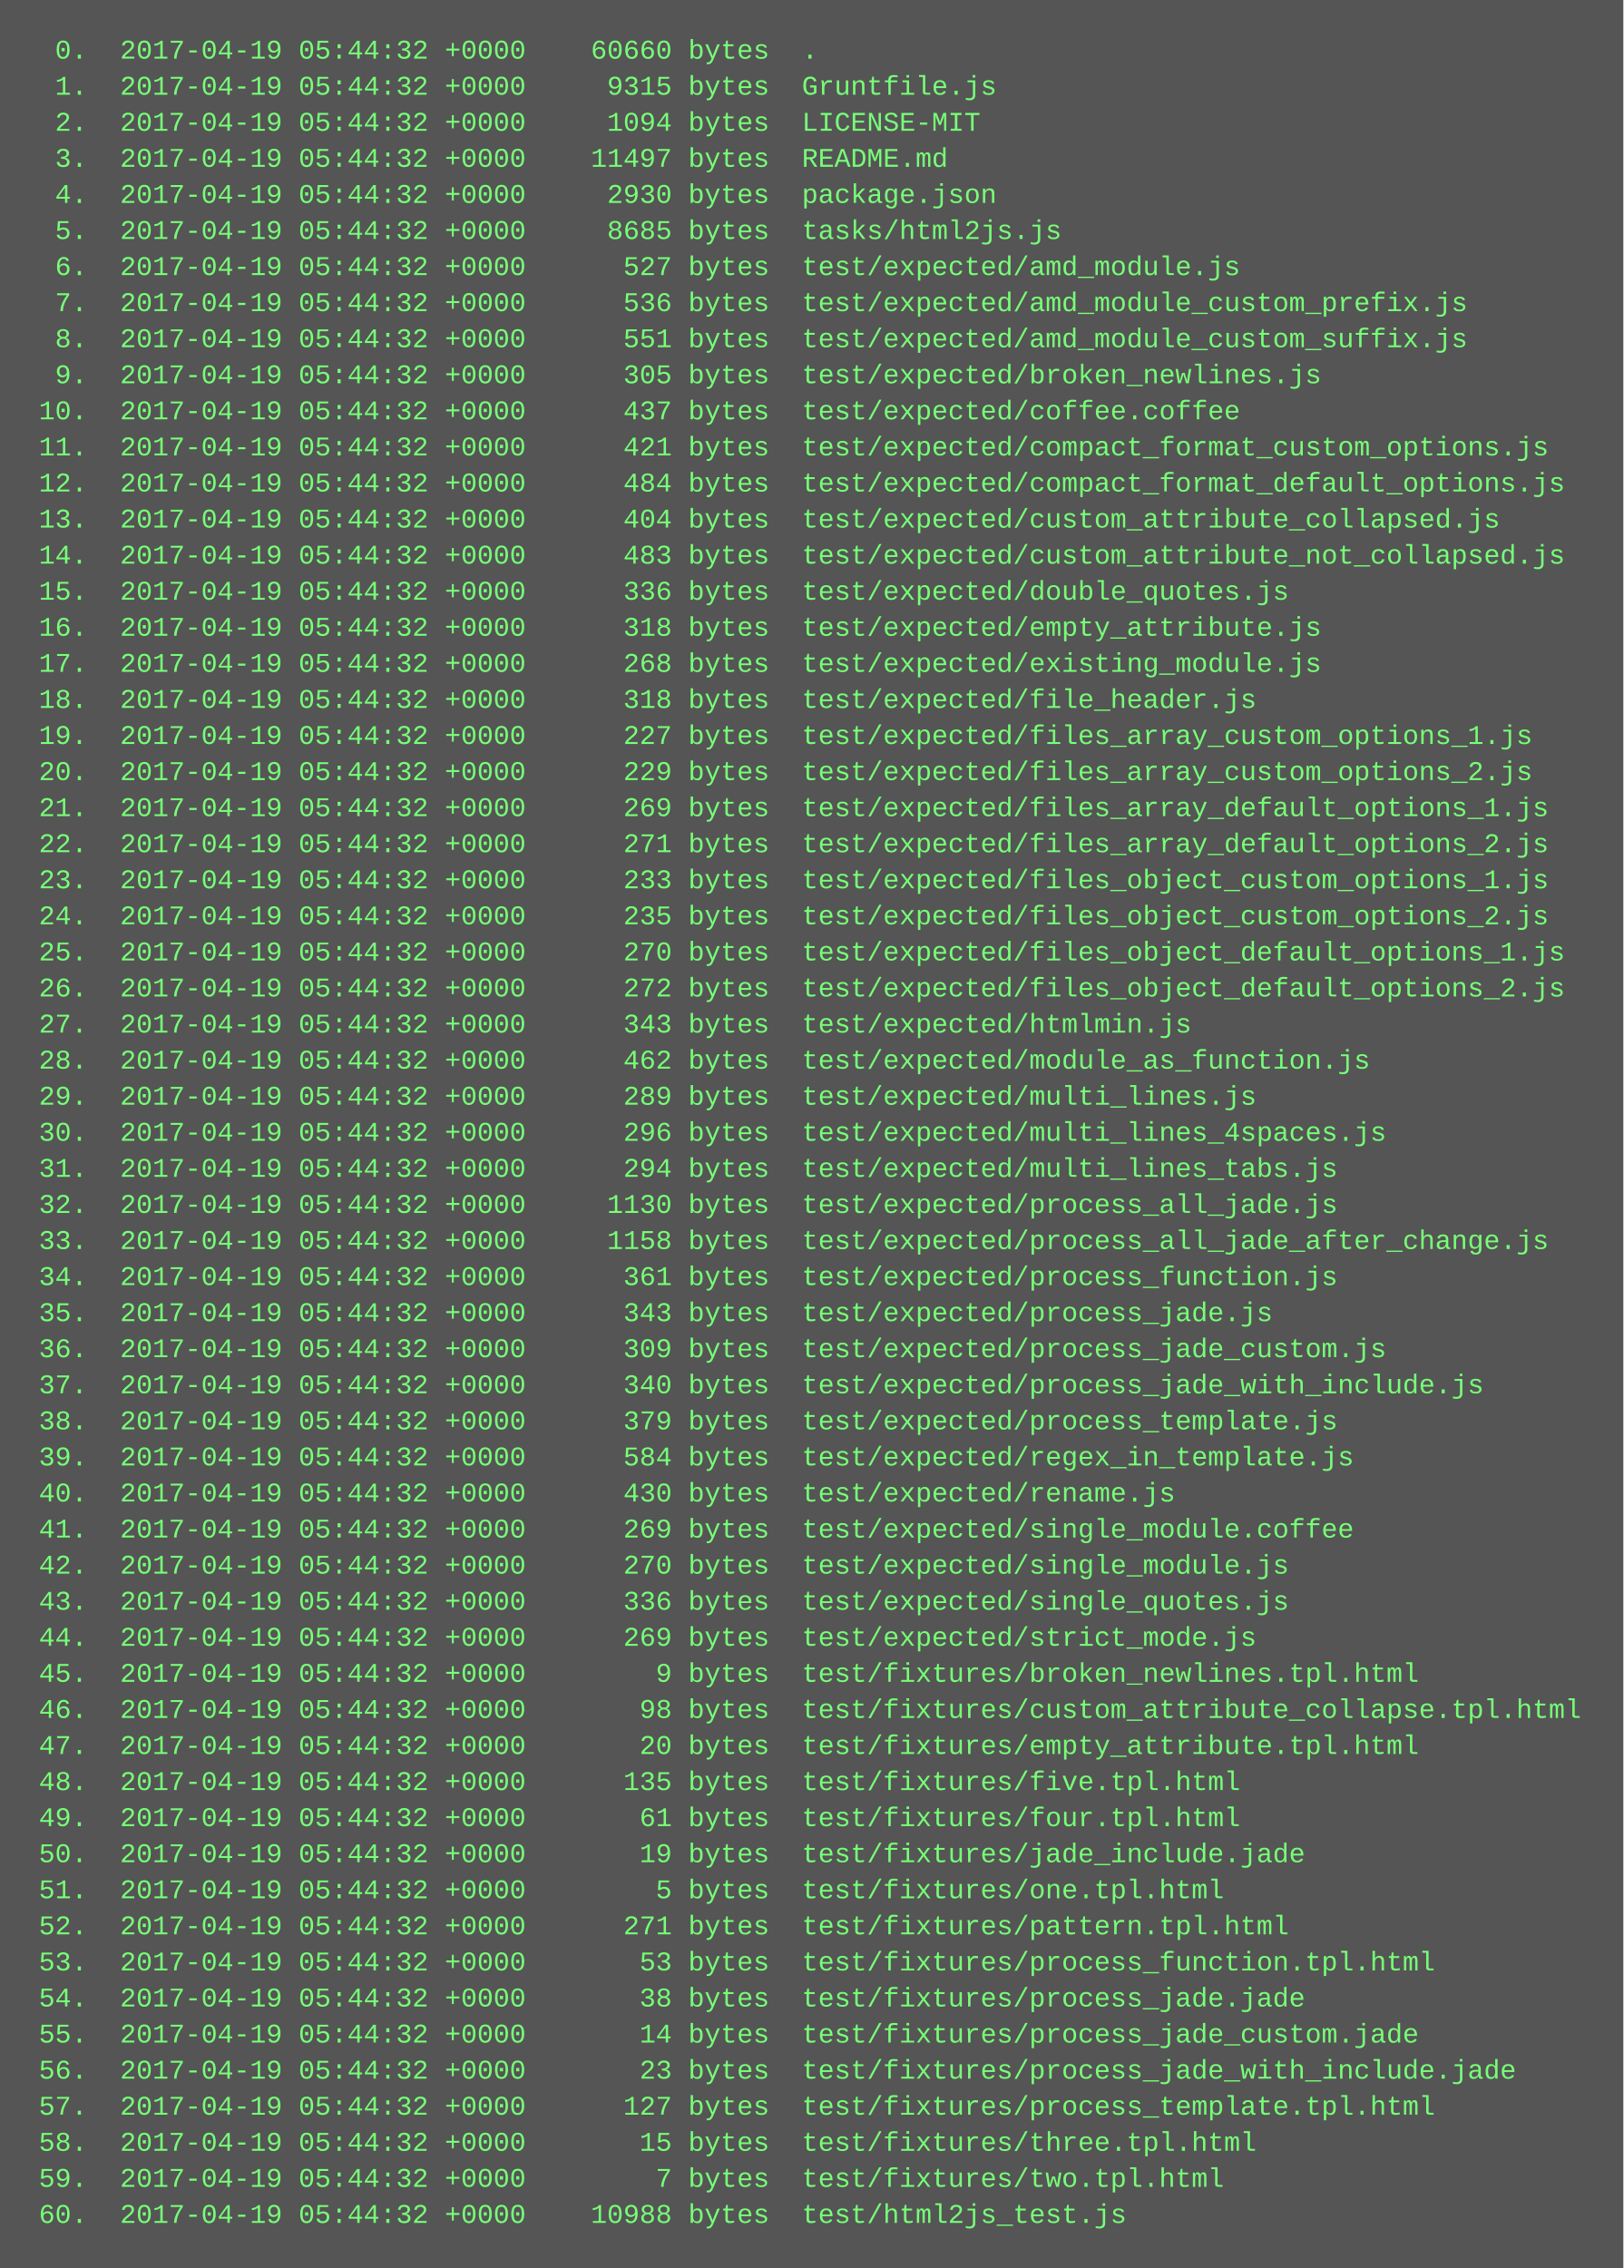
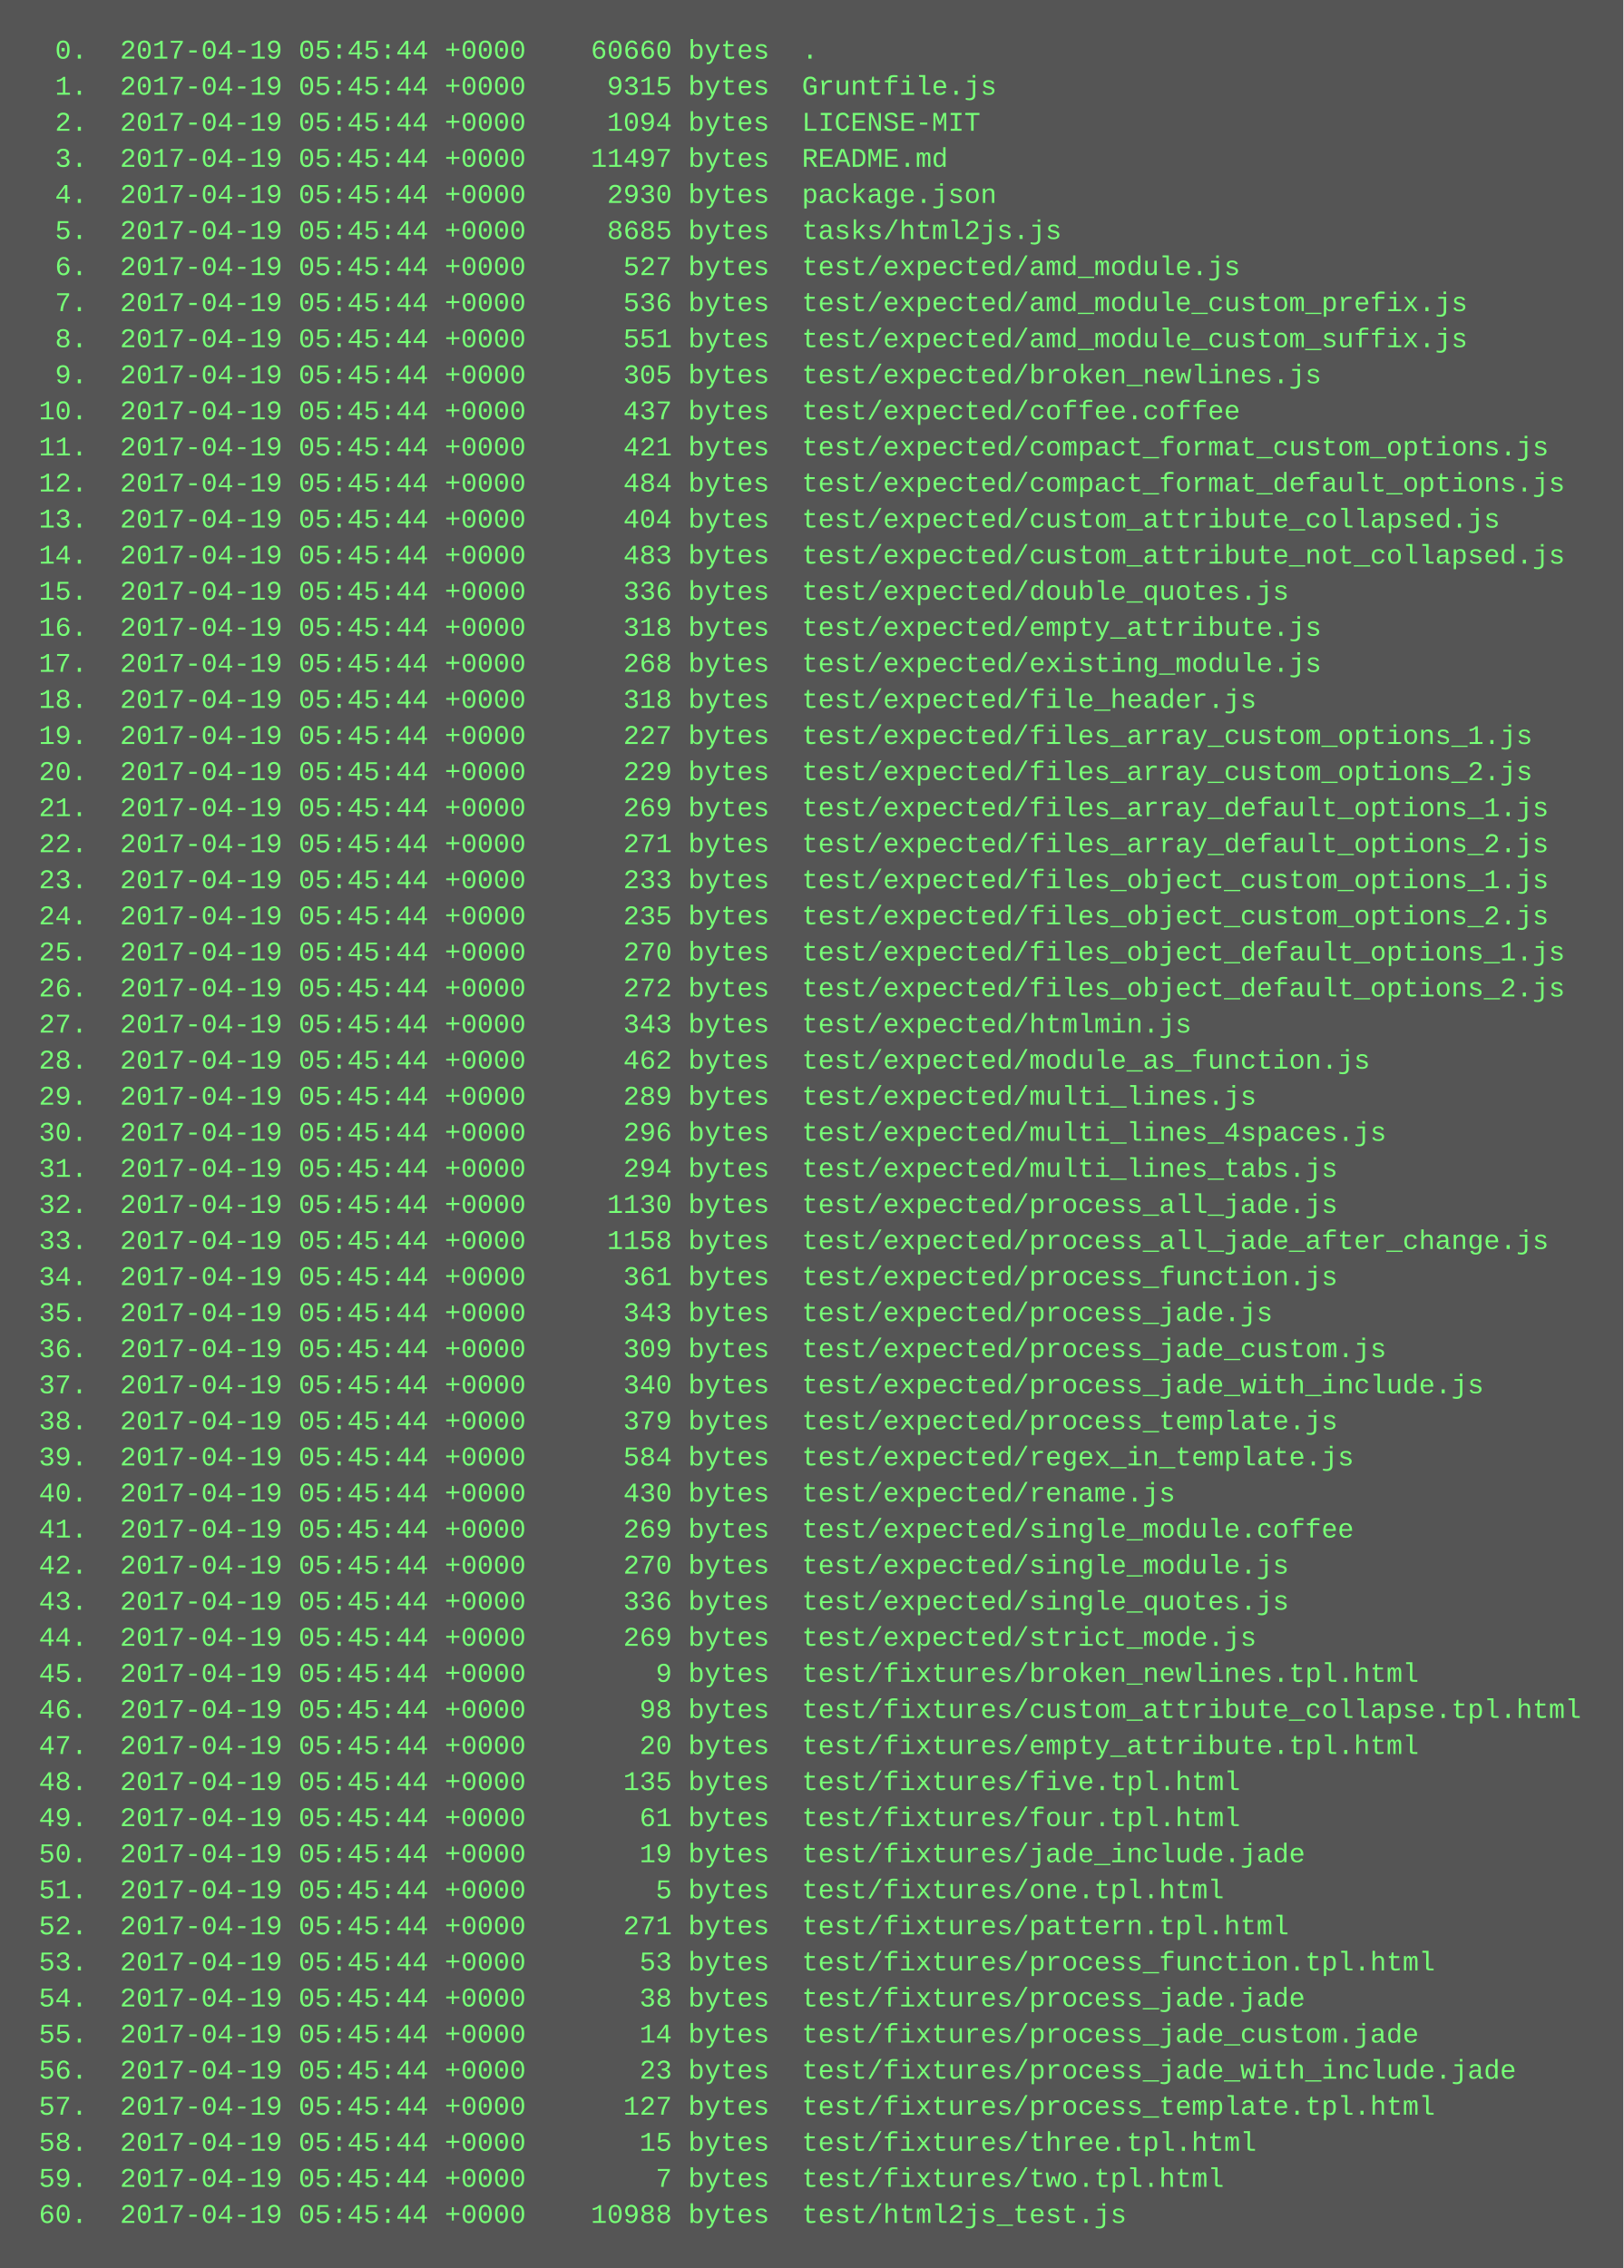
<svg xmlns="http://www.w3.org/2000/svg" height="1006" width="720">
  <rect height="1006" fill="#555" width="720" />
  <text fill="#7f7" font-family="Courier New" font-size="12" xml:space="preserve">
-     <tspan x="10" y="26">  0.  2017-04-19 05:44:32 +0000    60660 bytes  .</tspan>
-     <tspan x="10" y="42">  1.  2017-04-19 05:44:32 +0000     9315 bytes  Gruntfile.js</tspan>
-     <tspan x="10" y="58">  2.  2017-04-19 05:44:32 +0000     1094 bytes  LICENSE-MIT</tspan>
-     <tspan x="10" y="74">  3.  2017-04-19 05:44:32 +0000    11497 bytes  README.md</tspan>
-     <tspan x="10" y="90">  4.  2017-04-19 05:44:32 +0000     2930 bytes  package.json</tspan>
-     <tspan x="10" y="106">  5.  2017-04-19 05:44:32 +0000     8685 bytes  tasks/html2js.js</tspan>
-     <tspan x="10" y="122">  6.  2017-04-19 05:44:32 +0000      527 bytes  test/expected/amd_module.js</tspan>
-     <tspan x="10" y="138">  7.  2017-04-19 05:44:32 +0000      536 bytes  test/expected/amd_module_custom_prefix.js</tspan>
-     <tspan x="10" y="154">  8.  2017-04-19 05:44:32 +0000      551 bytes  test/expected/amd_module_custom_suffix.js</tspan>
-     <tspan x="10" y="170">  9.  2017-04-19 05:44:32 +0000      305 bytes  test/expected/broken_newlines.js</tspan>
-     <tspan x="10" y="186"> 10.  2017-04-19 05:44:32 +0000      437 bytes  test/expected/coffee.coffee</tspan>
-     <tspan x="10" y="202"> 11.  2017-04-19 05:44:32 +0000      421 bytes  test/expected/compact_format_custom_options.js</tspan>
-     <tspan x="10" y="218"> 12.  2017-04-19 05:44:32 +0000      484 bytes  test/expected/compact_format_default_options.js</tspan>
-     <tspan x="10" y="234"> 13.  2017-04-19 05:44:32 +0000      404 bytes  test/expected/custom_attribute_collapsed.js</tspan>
-     <tspan x="10" y="250"> 14.  2017-04-19 05:44:32 +0000      483 bytes  test/expected/custom_attribute_not_collapsed.js</tspan>
-     <tspan x="10" y="266"> 15.  2017-04-19 05:44:32 +0000      336 bytes  test/expected/double_quotes.js</tspan>
-     <tspan x="10" y="282"> 16.  2017-04-19 05:44:32 +0000      318 bytes  test/expected/empty_attribute.js</tspan>
-     <tspan x="10" y="298"> 17.  2017-04-19 05:44:32 +0000      268 bytes  test/expected/existing_module.js</tspan>
-     <tspan x="10" y="314"> 18.  2017-04-19 05:44:32 +0000      318 bytes  test/expected/file_header.js</tspan>
-     <tspan x="10" y="330"> 19.  2017-04-19 05:44:32 +0000      227 bytes  test/expected/files_array_custom_options_1.js</tspan>
-     <tspan x="10" y="346"> 20.  2017-04-19 05:44:32 +0000      229 bytes  test/expected/files_array_custom_options_2.js</tspan>
-     <tspan x="10" y="362"> 21.  2017-04-19 05:44:32 +0000      269 bytes  test/expected/files_array_default_options_1.js</tspan>
-     <tspan x="10" y="378"> 22.  2017-04-19 05:44:32 +0000      271 bytes  test/expected/files_array_default_options_2.js</tspan>
-     <tspan x="10" y="394"> 23.  2017-04-19 05:44:32 +0000      233 bytes  test/expected/files_object_custom_options_1.js</tspan>
-     <tspan x="10" y="410"> 24.  2017-04-19 05:44:32 +0000      235 bytes  test/expected/files_object_custom_options_2.js</tspan>
-     <tspan x="10" y="426"> 25.  2017-04-19 05:44:32 +0000      270 bytes  test/expected/files_object_default_options_1.js</tspan>
-     <tspan x="10" y="442"> 26.  2017-04-19 05:44:32 +0000      272 bytes  test/expected/files_object_default_options_2.js</tspan>
-     <tspan x="10" y="458"> 27.  2017-04-19 05:44:32 +0000      343 bytes  test/expected/htmlmin.js</tspan>
-     <tspan x="10" y="474"> 28.  2017-04-19 05:44:32 +0000      462 bytes  test/expected/module_as_function.js</tspan>
-     <tspan x="10" y="490"> 29.  2017-04-19 05:44:32 +0000      289 bytes  test/expected/multi_lines.js</tspan>
-     <tspan x="10" y="506"> 30.  2017-04-19 05:44:32 +0000      296 bytes  test/expected/multi_lines_4spaces.js</tspan>
-     <tspan x="10" y="522"> 31.  2017-04-19 05:44:32 +0000      294 bytes  test/expected/multi_lines_tabs.js</tspan>
-     <tspan x="10" y="538"> 32.  2017-04-19 05:44:32 +0000     1130 bytes  test/expected/process_all_jade.js</tspan>
-     <tspan x="10" y="554"> 33.  2017-04-19 05:44:32 +0000     1158 bytes  test/expected/process_all_jade_after_change.js</tspan>
-     <tspan x="10" y="570"> 34.  2017-04-19 05:44:32 +0000      361 bytes  test/expected/process_function.js</tspan>
-     <tspan x="10" y="586"> 35.  2017-04-19 05:44:32 +0000      343 bytes  test/expected/process_jade.js</tspan>
-     <tspan x="10" y="602"> 36.  2017-04-19 05:44:32 +0000      309 bytes  test/expected/process_jade_custom.js</tspan>
-     <tspan x="10" y="618"> 37.  2017-04-19 05:44:32 +0000      340 bytes  test/expected/process_jade_with_include.js</tspan>
-     <tspan x="10" y="634"> 38.  2017-04-19 05:44:32 +0000      379 bytes  test/expected/process_template.js</tspan>
-     <tspan x="10" y="650"> 39.  2017-04-19 05:44:32 +0000      584 bytes  test/expected/regex_in_template.js</tspan>
-     <tspan x="10" y="666"> 40.  2017-04-19 05:44:32 +0000      430 bytes  test/expected/rename.js</tspan>
-     <tspan x="10" y="682"> 41.  2017-04-19 05:44:32 +0000      269 bytes  test/expected/single_module.coffee</tspan>
-     <tspan x="10" y="698"> 42.  2017-04-19 05:44:32 +0000      270 bytes  test/expected/single_module.js</tspan>
-     <tspan x="10" y="714"> 43.  2017-04-19 05:44:32 +0000      336 bytes  test/expected/single_quotes.js</tspan>
-     <tspan x="10" y="730"> 44.  2017-04-19 05:44:32 +0000      269 bytes  test/expected/strict_mode.js</tspan>
-     <tspan x="10" y="746"> 45.  2017-04-19 05:44:32 +0000        9 bytes  test/fixtures/broken_newlines.tpl.html</tspan>
-     <tspan x="10" y="762"> 46.  2017-04-19 05:44:32 +0000       98 bytes  test/fixtures/custom_attribute_collapse.tpl.html</tspan>
-     <tspan x="10" y="778"> 47.  2017-04-19 05:44:32 +0000       20 bytes  test/fixtures/empty_attribute.tpl.html</tspan>
-     <tspan x="10" y="794"> 48.  2017-04-19 05:44:32 +0000      135 bytes  test/fixtures/five.tpl.html</tspan>
-     <tspan x="10" y="810"> 49.  2017-04-19 05:44:32 +0000       61 bytes  test/fixtures/four.tpl.html</tspan>
-     <tspan x="10" y="826"> 50.  2017-04-19 05:44:32 +0000       19 bytes  test/fixtures/jade_include.jade</tspan>
-     <tspan x="10" y="842"> 51.  2017-04-19 05:44:32 +0000        5 bytes  test/fixtures/one.tpl.html</tspan>
-     <tspan x="10" y="858"> 52.  2017-04-19 05:44:32 +0000      271 bytes  test/fixtures/pattern.tpl.html</tspan>
-     <tspan x="10" y="874"> 53.  2017-04-19 05:44:32 +0000       53 bytes  test/fixtures/process_function.tpl.html</tspan>
-     <tspan x="10" y="890"> 54.  2017-04-19 05:44:32 +0000       38 bytes  test/fixtures/process_jade.jade</tspan>
-     <tspan x="10" y="906"> 55.  2017-04-19 05:44:32 +0000       14 bytes  test/fixtures/process_jade_custom.jade</tspan>
-     <tspan x="10" y="922"> 56.  2017-04-19 05:44:32 +0000       23 bytes  test/fixtures/process_jade_with_include.jade</tspan>
-     <tspan x="10" y="938"> 57.  2017-04-19 05:44:32 +0000      127 bytes  test/fixtures/process_template.tpl.html</tspan>
-     <tspan x="10" y="954"> 58.  2017-04-19 05:44:32 +0000       15 bytes  test/fixtures/three.tpl.html</tspan>
-     <tspan x="10" y="970"> 59.  2017-04-19 05:44:32 +0000        7 bytes  test/fixtures/two.tpl.html</tspan>
-     <tspan x="10" y="986"> 60.  2017-04-19 05:44:32 +0000    10988 bytes  test/html2js_test.js</tspan>
+     <tspan x="10" y="26">  0.  2017-04-19 05:45:44 +0000    60660 bytes  .</tspan>
+     <tspan x="10" y="42">  1.  2017-04-19 05:45:44 +0000     9315 bytes  Gruntfile.js</tspan>
+     <tspan x="10" y="58">  2.  2017-04-19 05:45:44 +0000     1094 bytes  LICENSE-MIT</tspan>
+     <tspan x="10" y="74">  3.  2017-04-19 05:45:44 +0000    11497 bytes  README.md</tspan>
+     <tspan x="10" y="90">  4.  2017-04-19 05:45:44 +0000     2930 bytes  package.json</tspan>
+     <tspan x="10" y="106">  5.  2017-04-19 05:45:44 +0000     8685 bytes  tasks/html2js.js</tspan>
+     <tspan x="10" y="122">  6.  2017-04-19 05:45:44 +0000      527 bytes  test/expected/amd_module.js</tspan>
+     <tspan x="10" y="138">  7.  2017-04-19 05:45:44 +0000      536 bytes  test/expected/amd_module_custom_prefix.js</tspan>
+     <tspan x="10" y="154">  8.  2017-04-19 05:45:44 +0000      551 bytes  test/expected/amd_module_custom_suffix.js</tspan>
+     <tspan x="10" y="170">  9.  2017-04-19 05:45:44 +0000      305 bytes  test/expected/broken_newlines.js</tspan>
+     <tspan x="10" y="186"> 10.  2017-04-19 05:45:44 +0000      437 bytes  test/expected/coffee.coffee</tspan>
+     <tspan x="10" y="202"> 11.  2017-04-19 05:45:44 +0000      421 bytes  test/expected/compact_format_custom_options.js</tspan>
+     <tspan x="10" y="218"> 12.  2017-04-19 05:45:44 +0000      484 bytes  test/expected/compact_format_default_options.js</tspan>
+     <tspan x="10" y="234"> 13.  2017-04-19 05:45:44 +0000      404 bytes  test/expected/custom_attribute_collapsed.js</tspan>
+     <tspan x="10" y="250"> 14.  2017-04-19 05:45:44 +0000      483 bytes  test/expected/custom_attribute_not_collapsed.js</tspan>
+     <tspan x="10" y="266"> 15.  2017-04-19 05:45:44 +0000      336 bytes  test/expected/double_quotes.js</tspan>
+     <tspan x="10" y="282"> 16.  2017-04-19 05:45:44 +0000      318 bytes  test/expected/empty_attribute.js</tspan>
+     <tspan x="10" y="298"> 17.  2017-04-19 05:45:44 +0000      268 bytes  test/expected/existing_module.js</tspan>
+     <tspan x="10" y="314"> 18.  2017-04-19 05:45:44 +0000      318 bytes  test/expected/file_header.js</tspan>
+     <tspan x="10" y="330"> 19.  2017-04-19 05:45:44 +0000      227 bytes  test/expected/files_array_custom_options_1.js</tspan>
+     <tspan x="10" y="346"> 20.  2017-04-19 05:45:44 +0000      229 bytes  test/expected/files_array_custom_options_2.js</tspan>
+     <tspan x="10" y="362"> 21.  2017-04-19 05:45:44 +0000      269 bytes  test/expected/files_array_default_options_1.js</tspan>
+     <tspan x="10" y="378"> 22.  2017-04-19 05:45:44 +0000      271 bytes  test/expected/files_array_default_options_2.js</tspan>
+     <tspan x="10" y="394"> 23.  2017-04-19 05:45:44 +0000      233 bytes  test/expected/files_object_custom_options_1.js</tspan>
+     <tspan x="10" y="410"> 24.  2017-04-19 05:45:44 +0000      235 bytes  test/expected/files_object_custom_options_2.js</tspan>
+     <tspan x="10" y="426"> 25.  2017-04-19 05:45:44 +0000      270 bytes  test/expected/files_object_default_options_1.js</tspan>
+     <tspan x="10" y="442"> 26.  2017-04-19 05:45:44 +0000      272 bytes  test/expected/files_object_default_options_2.js</tspan>
+     <tspan x="10" y="458"> 27.  2017-04-19 05:45:44 +0000      343 bytes  test/expected/htmlmin.js</tspan>
+     <tspan x="10" y="474"> 28.  2017-04-19 05:45:44 +0000      462 bytes  test/expected/module_as_function.js</tspan>
+     <tspan x="10" y="490"> 29.  2017-04-19 05:45:44 +0000      289 bytes  test/expected/multi_lines.js</tspan>
+     <tspan x="10" y="506"> 30.  2017-04-19 05:45:44 +0000      296 bytes  test/expected/multi_lines_4spaces.js</tspan>
+     <tspan x="10" y="522"> 31.  2017-04-19 05:45:44 +0000      294 bytes  test/expected/multi_lines_tabs.js</tspan>
+     <tspan x="10" y="538"> 32.  2017-04-19 05:45:44 +0000     1130 bytes  test/expected/process_all_jade.js</tspan>
+     <tspan x="10" y="554"> 33.  2017-04-19 05:45:44 +0000     1158 bytes  test/expected/process_all_jade_after_change.js</tspan>
+     <tspan x="10" y="570"> 34.  2017-04-19 05:45:44 +0000      361 bytes  test/expected/process_function.js</tspan>
+     <tspan x="10" y="586"> 35.  2017-04-19 05:45:44 +0000      343 bytes  test/expected/process_jade.js</tspan>
+     <tspan x="10" y="602"> 36.  2017-04-19 05:45:44 +0000      309 bytes  test/expected/process_jade_custom.js</tspan>
+     <tspan x="10" y="618"> 37.  2017-04-19 05:45:44 +0000      340 bytes  test/expected/process_jade_with_include.js</tspan>
+     <tspan x="10" y="634"> 38.  2017-04-19 05:45:44 +0000      379 bytes  test/expected/process_template.js</tspan>
+     <tspan x="10" y="650"> 39.  2017-04-19 05:45:44 +0000      584 bytes  test/expected/regex_in_template.js</tspan>
+     <tspan x="10" y="666"> 40.  2017-04-19 05:45:44 +0000      430 bytes  test/expected/rename.js</tspan>
+     <tspan x="10" y="682"> 41.  2017-04-19 05:45:44 +0000      269 bytes  test/expected/single_module.coffee</tspan>
+     <tspan x="10" y="698"> 42.  2017-04-19 05:45:44 +0000      270 bytes  test/expected/single_module.js</tspan>
+     <tspan x="10" y="714"> 43.  2017-04-19 05:45:44 +0000      336 bytes  test/expected/single_quotes.js</tspan>
+     <tspan x="10" y="730"> 44.  2017-04-19 05:45:44 +0000      269 bytes  test/expected/strict_mode.js</tspan>
+     <tspan x="10" y="746"> 45.  2017-04-19 05:45:44 +0000        9 bytes  test/fixtures/broken_newlines.tpl.html</tspan>
+     <tspan x="10" y="762"> 46.  2017-04-19 05:45:44 +0000       98 bytes  test/fixtures/custom_attribute_collapse.tpl.html</tspan>
+     <tspan x="10" y="778"> 47.  2017-04-19 05:45:44 +0000       20 bytes  test/fixtures/empty_attribute.tpl.html</tspan>
+     <tspan x="10" y="794"> 48.  2017-04-19 05:45:44 +0000      135 bytes  test/fixtures/five.tpl.html</tspan>
+     <tspan x="10" y="810"> 49.  2017-04-19 05:45:44 +0000       61 bytes  test/fixtures/four.tpl.html</tspan>
+     <tspan x="10" y="826"> 50.  2017-04-19 05:45:44 +0000       19 bytes  test/fixtures/jade_include.jade</tspan>
+     <tspan x="10" y="842"> 51.  2017-04-19 05:45:44 +0000        5 bytes  test/fixtures/one.tpl.html</tspan>
+     <tspan x="10" y="858"> 52.  2017-04-19 05:45:44 +0000      271 bytes  test/fixtures/pattern.tpl.html</tspan>
+     <tspan x="10" y="874"> 53.  2017-04-19 05:45:44 +0000       53 bytes  test/fixtures/process_function.tpl.html</tspan>
+     <tspan x="10" y="890"> 54.  2017-04-19 05:45:44 +0000       38 bytes  test/fixtures/process_jade.jade</tspan>
+     <tspan x="10" y="906"> 55.  2017-04-19 05:45:44 +0000       14 bytes  test/fixtures/process_jade_custom.jade</tspan>
+     <tspan x="10" y="922"> 56.  2017-04-19 05:45:44 +0000       23 bytes  test/fixtures/process_jade_with_include.jade</tspan>
+     <tspan x="10" y="938"> 57.  2017-04-19 05:45:44 +0000      127 bytes  test/fixtures/process_template.tpl.html</tspan>
+     <tspan x="10" y="954"> 58.  2017-04-19 05:45:44 +0000       15 bytes  test/fixtures/three.tpl.html</tspan>
+     <tspan x="10" y="970"> 59.  2017-04-19 05:45:44 +0000        7 bytes  test/fixtures/two.tpl.html</tspan>
+     <tspan x="10" y="986"> 60.  2017-04-19 05:45:44 +0000    10988 bytes  test/html2js_test.js</tspan>
  </text>
</svg>
